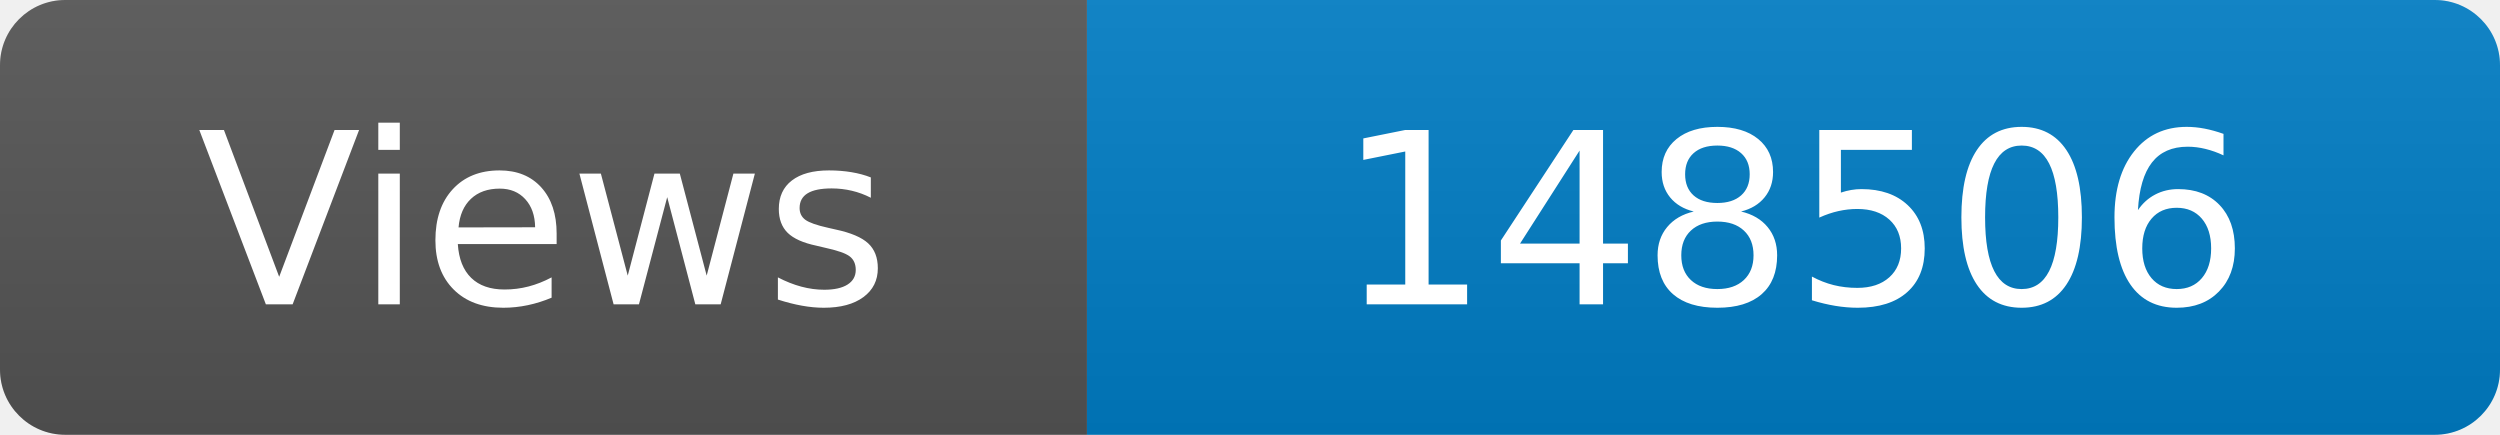
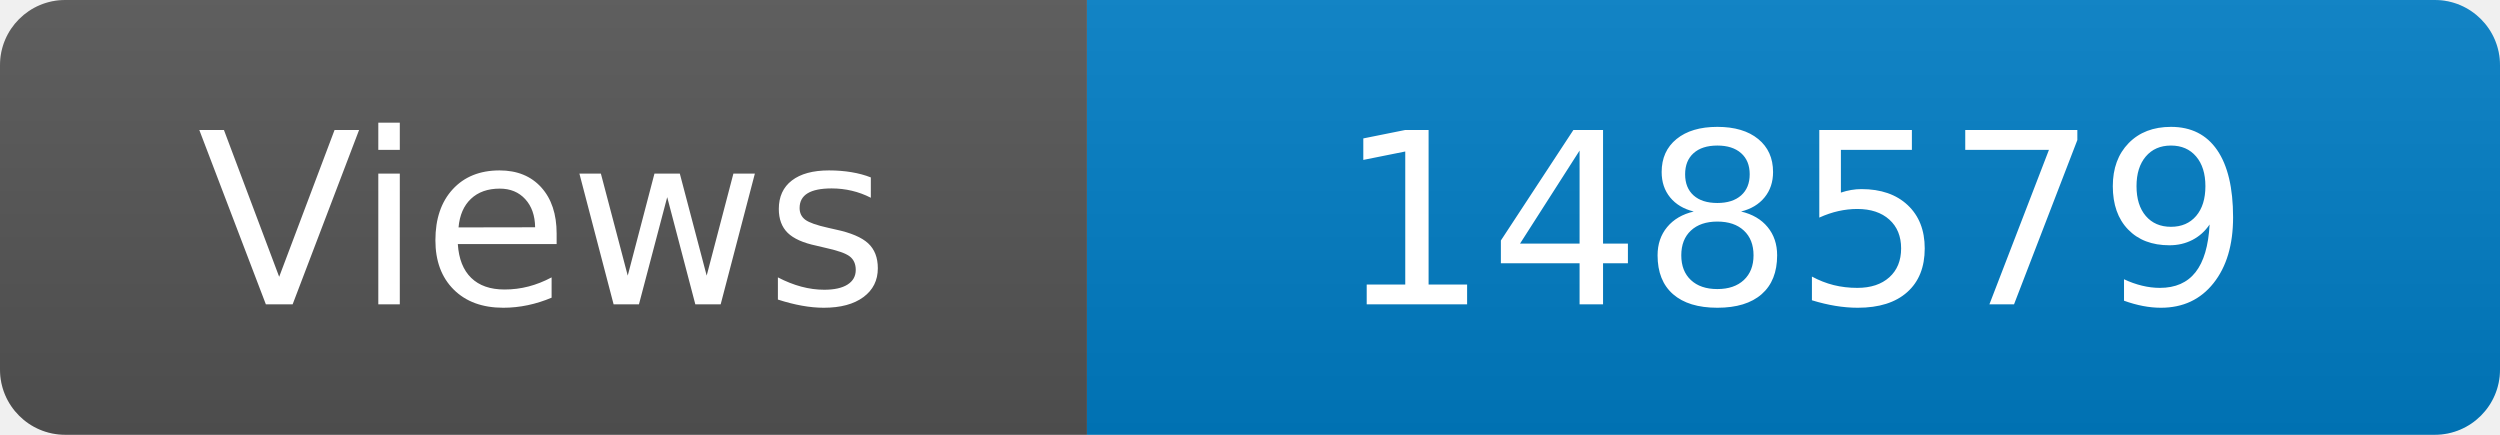
<svg xmlns="http://www.w3.org/2000/svg" width="115" height="20" role="img" aria-label="Maintained?: yes">
  <linearGradient id="s" x2="0" y2="100%">
    <stop offset="0" stop-color="#bbb" stop-opacity=".1" />
    <stop offset="1" stop-opacity=".1" />
  </linearGradient>
  <clipPath id="r">
    <rect width="115" height="20" rx="3" fill="#fff" />
  </clipPath>
  <g clip-path="url(#r)">
    <rect width="50" height="20" fill="#555" />
    <rect x="50" width="160" height="20" fill="#007ec6" />
    <rect width="115" height="20" fill="url(#s)" />
  </g>
  <g fill="#fff" text-anchor="middle" font-family="Verdana,Geneva,DejaVu Sans,sans-serif" font-size="110">
    <text x="250" y="140" transform="scale(.1)" fill="#fff">Views</text>
-     <text x="825" y="140" transform="scale(.1)" fill="#fff">148506</text>
+     <text x="825" y="140" transform="scale(.1)" fill="#fff">148579</text>
  </g>
</svg>
